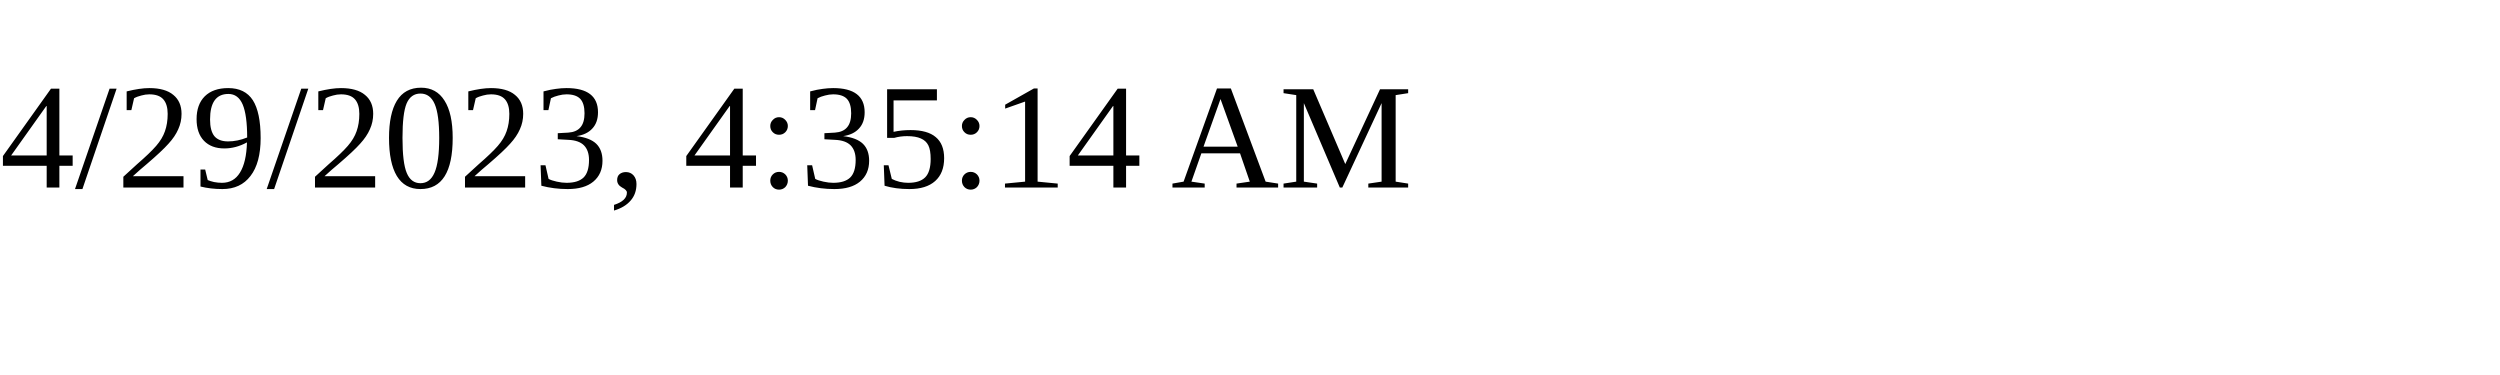
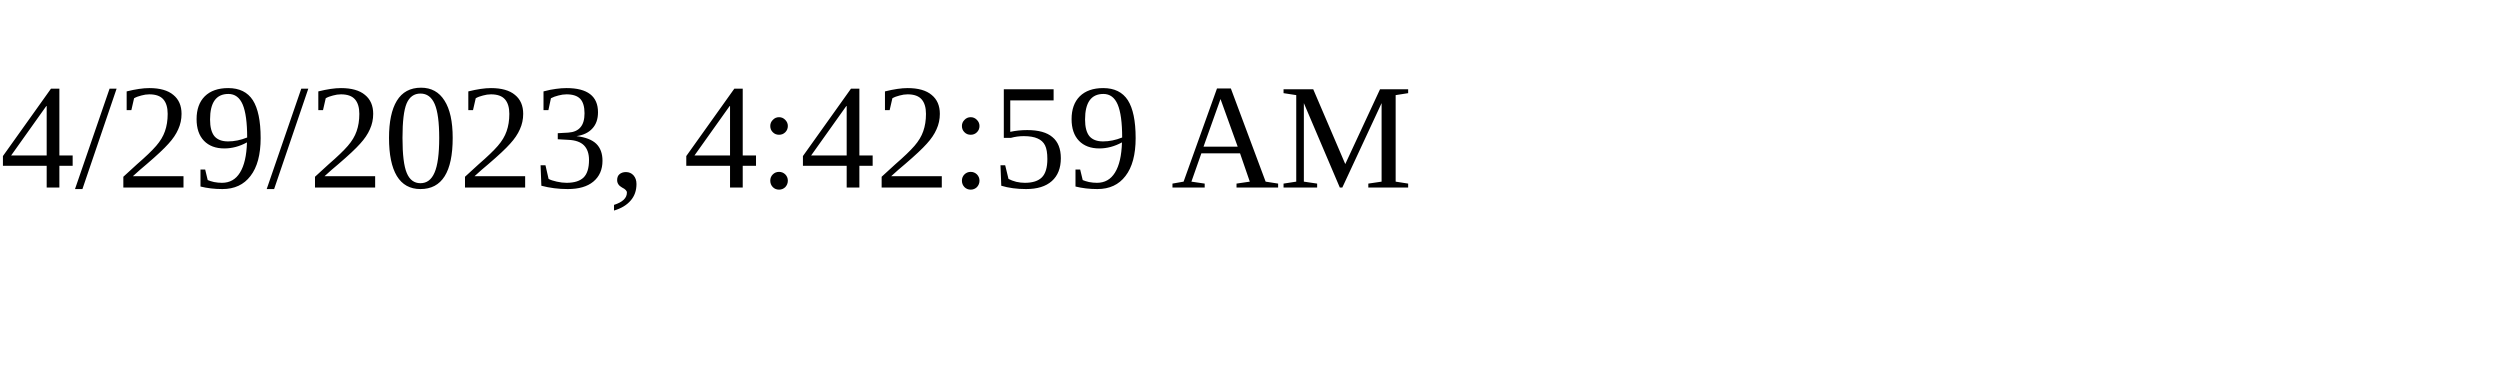
<svg xmlns="http://www.w3.org/2000/svg" height="30" width="200">
-   <text x="0" y="15">4/29/2023, 4:35:14 AM</text>
+   <text x="0" y="15">4/29/2023, 4:42:59 AM</text>
</svg>
